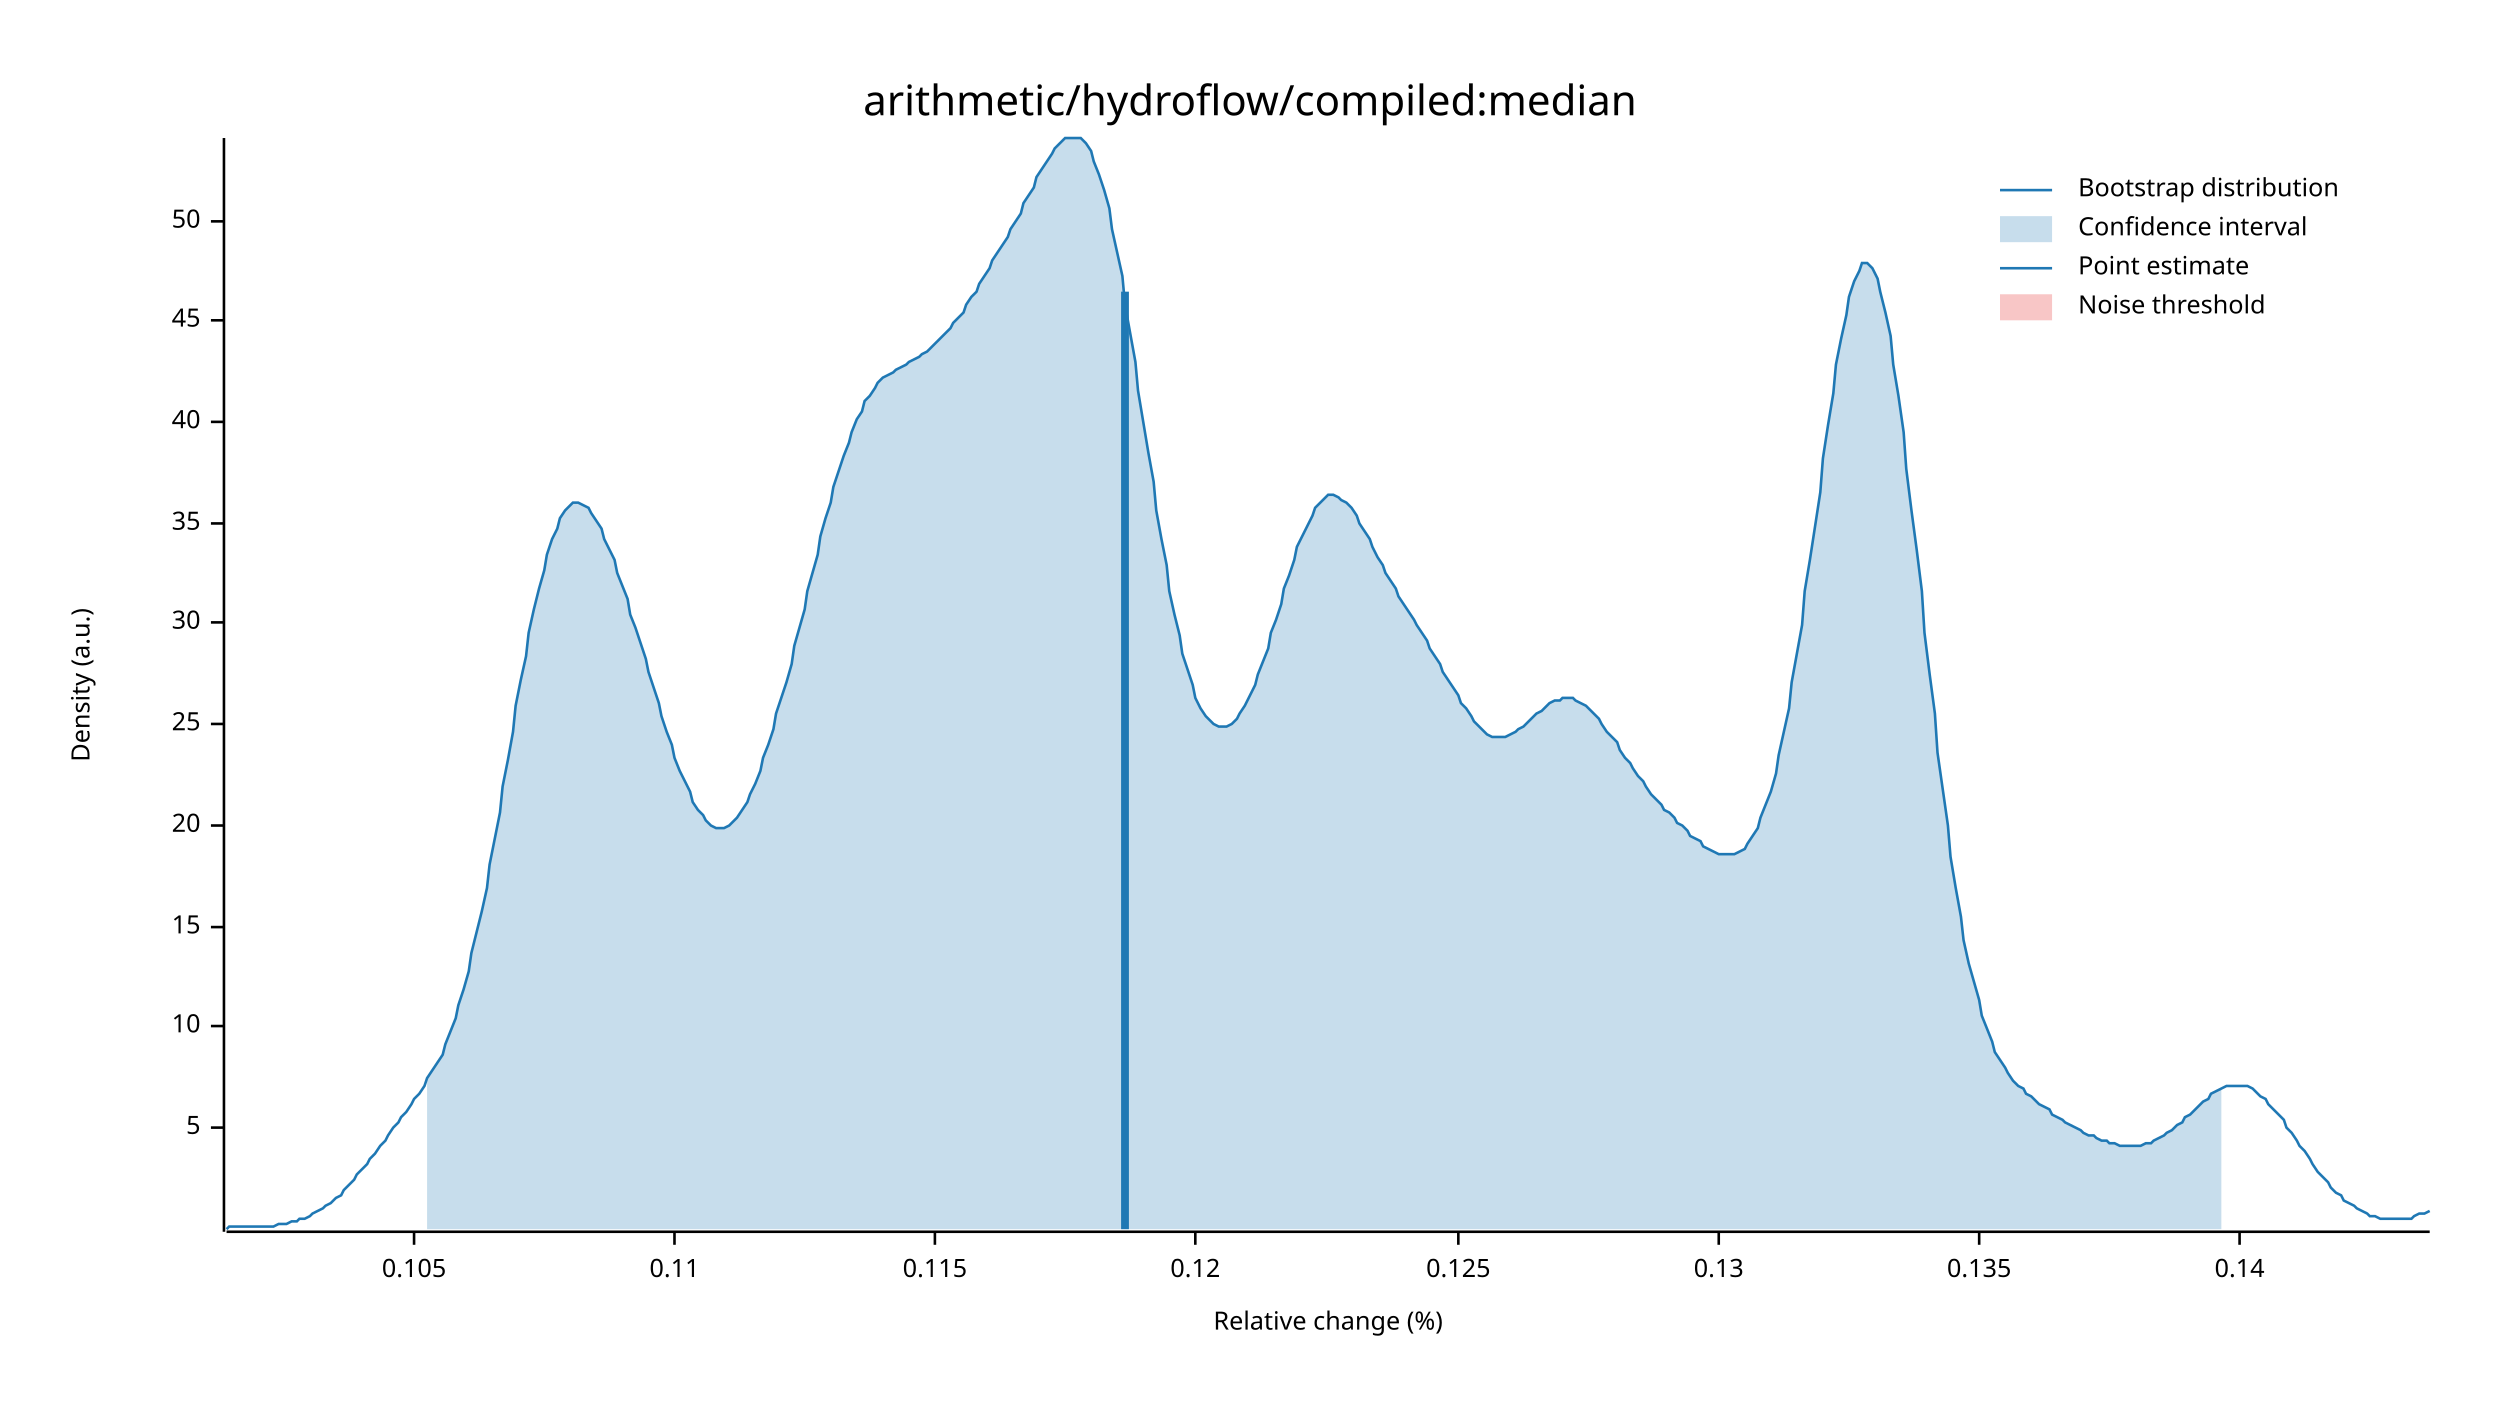
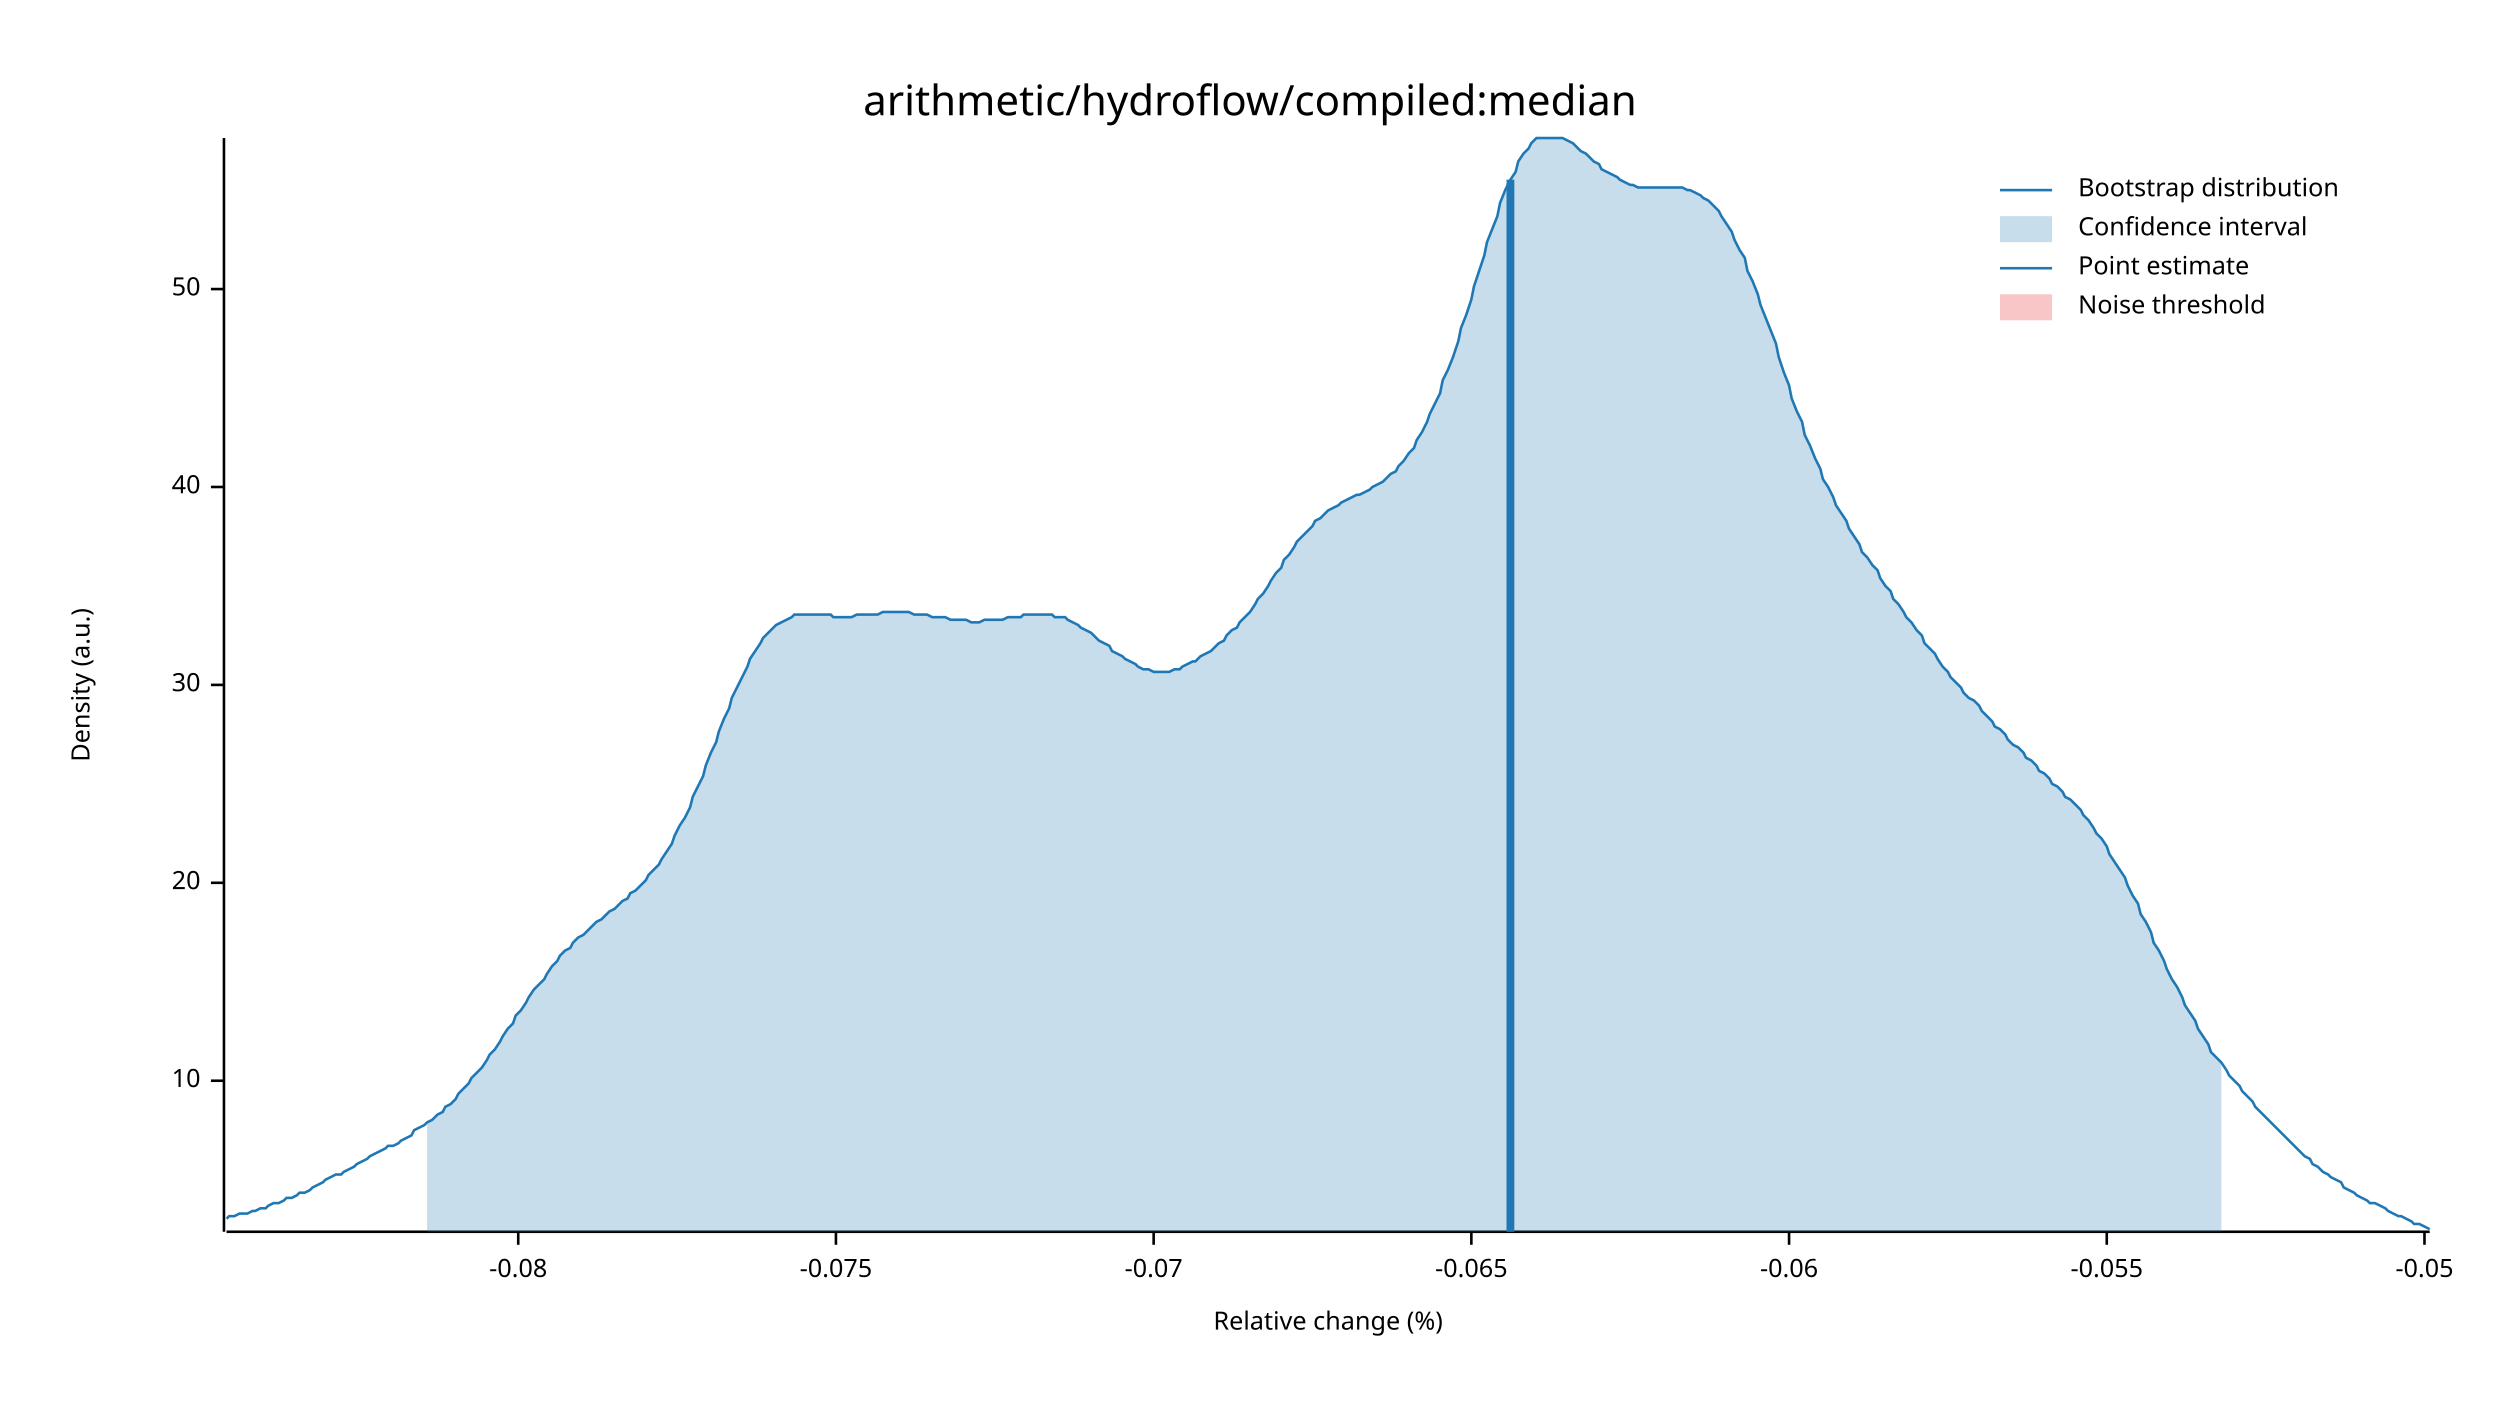
<svg xmlns="http://www.w3.org/2000/svg" width="960" height="540" viewBox="0 0 960 540">
  <text x="480" y="32" dy="0.76em" text-anchor="middle" font-family="sans-serif" font-size="16.129" opacity="1" fill="#000000">
arithmetic/hydroflow/compiled:median
</text>
  <text x="27" y="263" dy="0.76em" text-anchor="middle" font-family="sans-serif" font-size="9.677" opacity="1" fill="#000000" transform="rotate(270, 27, 263)">
Density (a.u.)
</text>
  <text x="510" y="513" dy="-0.5ex" text-anchor="middle" font-family="sans-serif" font-size="9.677" opacity="1" fill="#000000">
Relative change (%)
</text>
  <polyline fill="none" opacity="1" stroke="#000000" stroke-width="1" points="86,53 86,473 " />
-   <text x="77" y="433" dy="0.5ex" text-anchor="end" font-family="sans-serif" font-size="9.677" opacity="1" fill="#000000">
- 5
- </text>
-   <polyline fill="none" opacity="1" stroke="#000000" stroke-width="1" points="81,433 86,433 " />
-   <text x="77" y="394" dy="0.5ex" text-anchor="end" font-family="sans-serif" font-size="9.677" opacity="1" fill="#000000">
+   <text x="77" y="415" dy="0.5ex" text-anchor="end" font-family="sans-serif" font-size="9.677" opacity="1" fill="#000000">
10
</text>
-   <polyline fill="none" opacity="1" stroke="#000000" stroke-width="1" points="81,394 86,394 " />
-   <text x="77" y="356" dy="0.5ex" text-anchor="end" font-family="sans-serif" font-size="9.677" opacity="1" fill="#000000">
- 15
- </text>
-   <polyline fill="none" opacity="1" stroke="#000000" stroke-width="1" points="81,356 86,356 " />
-   <text x="77" y="317" dy="0.5ex" text-anchor="end" font-family="sans-serif" font-size="9.677" opacity="1" fill="#000000">
+   <polyline fill="none" opacity="1" stroke="#000000" stroke-width="1" points="81,415 86,415 " />
+   <text x="77" y="339" dy="0.5ex" text-anchor="end" font-family="sans-serif" font-size="9.677" opacity="1" fill="#000000">
20
</text>
-   <polyline fill="none" opacity="1" stroke="#000000" stroke-width="1" points="81,317 86,317 " />
-   <text x="77" y="278" dy="0.5ex" text-anchor="end" font-family="sans-serif" font-size="9.677" opacity="1" fill="#000000">
- 25
- </text>
-   <polyline fill="none" opacity="1" stroke="#000000" stroke-width="1" points="81,278 86,278 " />
-   <text x="77" y="239" dy="0.5ex" text-anchor="end" font-family="sans-serif" font-size="9.677" opacity="1" fill="#000000">
+   <polyline fill="none" opacity="1" stroke="#000000" stroke-width="1" points="81,339 86,339 " />
+   <text x="77" y="263" dy="0.5ex" text-anchor="end" font-family="sans-serif" font-size="9.677" opacity="1" fill="#000000">
30
</text>
-   <polyline fill="none" opacity="1" stroke="#000000" stroke-width="1" points="81,239 86,239 " />
-   <text x="77" y="201" dy="0.5ex" text-anchor="end" font-family="sans-serif" font-size="9.677" opacity="1" fill="#000000">
- 35
- </text>
-   <polyline fill="none" opacity="1" stroke="#000000" stroke-width="1" points="81,201 86,201 " />
-   <text x="77" y="162" dy="0.5ex" text-anchor="end" font-family="sans-serif" font-size="9.677" opacity="1" fill="#000000">
+   <polyline fill="none" opacity="1" stroke="#000000" stroke-width="1" points="81,263 86,263 " />
+   <text x="77" y="187" dy="0.5ex" text-anchor="end" font-family="sans-serif" font-size="9.677" opacity="1" fill="#000000">
40
</text>
-   <polyline fill="none" opacity="1" stroke="#000000" stroke-width="1" points="81,162 86,162 " />
-   <text x="77" y="123" dy="0.5ex" text-anchor="end" font-family="sans-serif" font-size="9.677" opacity="1" fill="#000000">
- 45
- </text>
-   <polyline fill="none" opacity="1" stroke="#000000" stroke-width="1" points="81,123 86,123 " />
-   <text x="77" y="85" dy="0.5ex" text-anchor="end" font-family="sans-serif" font-size="9.677" opacity="1" fill="#000000">
+   <polyline fill="none" opacity="1" stroke="#000000" stroke-width="1" points="81,187 86,187 " />
+   <text x="77" y="111" dy="0.5ex" text-anchor="end" font-family="sans-serif" font-size="9.677" opacity="1" fill="#000000">
50
</text>
-   <polyline fill="none" opacity="1" stroke="#000000" stroke-width="1" points="81,85 86,85 " />
+   <polyline fill="none" opacity="1" stroke="#000000" stroke-width="1" points="81,111 86,111 " />
  <polyline fill="none" opacity="1" stroke="#000000" stroke-width="1" points="87,473 933,473 " />
-   <text x="159" y="483" dy="0.76em" text-anchor="middle" font-family="sans-serif" font-size="9.677" opacity="1" fill="#000000">
- 0.105
+   <text x="199" y="483" dy="0.76em" text-anchor="middle" font-family="sans-serif" font-size="9.677" opacity="1" fill="#000000">
+ -0.08
</text>
-   <polyline fill="none" opacity="1" stroke="#000000" stroke-width="1" points="159,473 159,478 " />
-   <text x="259" y="483" dy="0.76em" text-anchor="middle" font-family="sans-serif" font-size="9.677" opacity="1" fill="#000000">
- 0.11
+   <polyline fill="none" opacity="1" stroke="#000000" stroke-width="1" points="199,473 199,478 " />
+   <text x="321" y="483" dy="0.76em" text-anchor="middle" font-family="sans-serif" font-size="9.677" opacity="1" fill="#000000">
+ -0.075
</text>
-   <polyline fill="none" opacity="1" stroke="#000000" stroke-width="1" points="259,473 259,478 " />
-   <text x="359" y="483" dy="0.76em" text-anchor="middle" font-family="sans-serif" font-size="9.677" opacity="1" fill="#000000">
- 0.115
+   <polyline fill="none" opacity="1" stroke="#000000" stroke-width="1" points="321,473 321,478 " />
+   <text x="443" y="483" dy="0.76em" text-anchor="middle" font-family="sans-serif" font-size="9.677" opacity="1" fill="#000000">
+ -0.07
</text>
-   <polyline fill="none" opacity="1" stroke="#000000" stroke-width="1" points="359,473 359,478 " />
-   <text x="459" y="483" dy="0.76em" text-anchor="middle" font-family="sans-serif" font-size="9.677" opacity="1" fill="#000000">
- 0.12
+   <polyline fill="none" opacity="1" stroke="#000000" stroke-width="1" points="443,473 443,478 " />
+   <text x="565" y="483" dy="0.76em" text-anchor="middle" font-family="sans-serif" font-size="9.677" opacity="1" fill="#000000">
+ -0.065
</text>
-   <polyline fill="none" opacity="1" stroke="#000000" stroke-width="1" points="459,473 459,478 " />
-   <text x="560" y="483" dy="0.76em" text-anchor="middle" font-family="sans-serif" font-size="9.677" opacity="1" fill="#000000">
- 0.125
+   <polyline fill="none" opacity="1" stroke="#000000" stroke-width="1" points="565,473 565,478 " />
+   <text x="687" y="483" dy="0.76em" text-anchor="middle" font-family="sans-serif" font-size="9.677" opacity="1" fill="#000000">
+ -0.06
</text>
-   <polyline fill="none" opacity="1" stroke="#000000" stroke-width="1" points="560,473 560,478 " />
-   <text x="660" y="483" dy="0.76em" text-anchor="middle" font-family="sans-serif" font-size="9.677" opacity="1" fill="#000000">
- 0.13
+   <polyline fill="none" opacity="1" stroke="#000000" stroke-width="1" points="687,473 687,478 " />
+   <text x="809" y="483" dy="0.76em" text-anchor="middle" font-family="sans-serif" font-size="9.677" opacity="1" fill="#000000">
+ -0.055
</text>
-   <polyline fill="none" opacity="1" stroke="#000000" stroke-width="1" points="660,473 660,478 " />
-   <text x="760" y="483" dy="0.76em" text-anchor="middle" font-family="sans-serif" font-size="9.677" opacity="1" fill="#000000">
- 0.135
+   <polyline fill="none" opacity="1" stroke="#000000" stroke-width="1" points="809,473 809,478 " />
+   <text x="931" y="483" dy="0.76em" text-anchor="middle" font-family="sans-serif" font-size="9.677" opacity="1" fill="#000000">
+ -0.05
</text>
-   <polyline fill="none" opacity="1" stroke="#000000" stroke-width="1" points="760,473 760,478 " />
-   <text x="860" y="483" dy="0.76em" text-anchor="middle" font-family="sans-serif" font-size="9.677" opacity="1" fill="#000000">
- 0.14
- </text>
-   <polyline fill="none" opacity="1" stroke="#000000" stroke-width="1" points="860,473 860,478 " />
-   <polyline fill="none" opacity="1" stroke="#1F78B4" stroke-width="1" points="87,472 88,471 90,471 92,471 93,471 95,471 97,471 98,471 100,471 102,471 103,471 105,471 107,470 109,470 110,470 112,469 114,469 115,468 117,468 119,467 120,466 122,465 124,464 125,463 127,462 129,460 131,459 132,457 134,455 136,453 137,451 139,449 141,447 142,445 144,443 146,440 148,438 149,436 151,433 153,431 154,429 156,427 158,424 159,422 161,420 163,417 164,414 166,411 168,408 170,405 171,401 173,396 175,391 176,386 178,380 180,373 181,366 183,358 185,350 187,341 188,332 190,322 192,312 193,302 195,292 197,281 198,271 200,261 202,252 203,243 205,234 207,226 209,219 210,213 212,207 214,203 215,199 217,196 219,194 220,193 222,193 224,194 226,195 227,197 229,200 231,203 232,207 234,211 236,215 237,220 239,225 241,230 242,236 244,241 246,247 248,253 249,258 251,264 253,270 254,275 256,281 258,286 259,291 261,296 263,300 265,304 266,308 268,311 270,313 271,315 273,317 275,318 276,318 278,318 280,317 281,316 283,314 285,311 287,308 288,305 290,301 292,296 293,291 295,286 297,280 298,274 300,268 302,262 304,255 305,248 307,241 309,234 310,227 312,220 314,213 315,206 317,199 319,193 320,187 322,181 324,175 326,170 327,166 329,161 331,158 332,154 334,152 336,149 337,147 339,145 341,144 343,143 344,142 346,141 348,140 349,139 351,138 353,137 354,136 356,135 358,133 359,132 361,130 363,128 365,126 366,124 368,122 370,120 371,117 373,114 375,112 376,109 378,106 380,103 381,100 383,97 385,94 387,91 388,88 390,85 392,82 393,78 395,75 397,72 398,68 400,65 402,62 404,59 405,57 407,55 409,53 410,53 412,53 414,53 415,53 417,55 419,58 420,62 422,67 424,73 426,80 427,88 429,97 431,106 432,117 434,128 436,139 437,150 439,162 441,174 443,185 444,196 446,207 448,217 449,227 451,236 453,244 454,251 456,257 458,263 459,268 461,272 463,275 465,277 466,278 468,279 470,279 471,279 473,278 475,276 476,274 478,271 480,267 482,263 483,259 485,254 487,249 488,243 490,238 492,232 493,226 495,221 497,215 498,210 500,206 502,202 504,198 505,195 507,193 509,191 510,190 512,190 514,191 515,192 517,193 519,195 521,198 522,201 524,204 526,207 527,210 529,214 531,217 532,220 534,223 536,226 537,229 539,232 541,235 543,238 544,240 546,243 548,246 549,249 551,252 553,255 554,258 556,261 558,264 560,267 561,270 563,272 565,275 566,277 568,279 570,281 571,282 573,283 575,283 576,283 578,283 580,282 582,281 583,280 585,279 587,277 588,276 590,274 592,273 593,272 595,270 597,269 599,269 600,268 602,268 604,268 605,269 607,270 609,271 610,272 612,274 614,276 615,278 617,281 619,283 621,285 622,288 624,291 626,293 627,295 629,298 631,300 632,302 634,305 636,307 638,309 639,311 641,312 643,314 644,316 646,317 648,319 649,321 651,322 653,323 654,325 656,326 658,327 660,328 661,328 663,328 665,328 666,328 668,327 670,326 671,324 673,321 675,318 676,314 678,309 680,304 682,297 683,290 685,281 687,272 688,262 690,251 692,240 693,227 695,215 697,202 699,189 700,176 702,163 704,151 705,140 707,130 709,121 710,114 712,108 714,104 715,101 717,101 719,103 721,107 722,112 724,120 726,129 727,140 729,152 731,166 732,180 734,196 736,211 738,227 739,243 741,259 743,274 744,289 746,303 748,317 749,329 751,341 753,352 754,361 756,370 758,377 760,384 761,390 763,395 765,400 766,404 768,407 770,410 771,412 773,415 775,417 777,418 778,420 780,421 782,423 783,424 785,425 787,426 788,428 790,429 792,430 793,431 795,432 797,433 799,434 800,435 802,436 804,436 805,437 807,438 809,438 810,439 812,439 814,440 816,440 817,440 819,440 821,440 822,440 824,439 826,439 827,438 829,437 831,436 832,435 834,434 836,432 838,431 839,429 841,428 843,426 844,425 846,423 848,422 849,420 851,419 853,418 855,417 856,417 858,417 860,417 861,417 863,417 865,418 866,419 868,421 870,422 871,424 873,426 875,428 877,430 878,433 880,435 882,438 883,440 885,442 887,445 888,447 890,450 892,452 894,454 895,456 897,458 899,459 900,461 902,462 904,463 905,464 907,465 909,466 910,467 912,467 914,468 916,468 917,468 919,468 921,468 922,468 924,468 926,468 927,467 929,466 931,466 933,465 " />
-   <polygon opacity="0.25" fill="#1F78B4" points="164,414 166,411 168,408 170,405 171,401 173,396 175,391 176,386 178,380 180,373 181,366 183,358 185,350 187,341 188,332 190,322 192,312 193,302 195,292 197,281 198,271 200,261 202,252 203,243 205,234 207,226 209,219 210,213 212,207 214,203 215,199 217,196 219,194 220,193 222,193 224,194 226,195 227,197 229,200 231,203 232,207 234,211 236,215 237,220 239,225 241,230 242,236 244,241 246,247 248,253 249,258 251,264 253,270 254,275 256,281 258,286 259,291 261,296 263,300 265,304 266,308 268,311 270,313 271,315 273,317 275,318 276,318 278,318 280,317 281,316 283,314 285,311 287,308 288,305 290,301 292,296 293,291 295,286 297,280 298,274 300,268 302,262 304,255 305,248 307,241 309,234 310,227 312,220 314,213 315,206 317,199 319,193 320,187 322,181 324,175 326,170 327,166 329,161 331,158 332,154 334,152 336,149 337,147 339,145 341,144 343,143 344,142 346,141 348,140 349,139 351,138 353,137 354,136 356,135 358,133 359,132 361,130 363,128 365,126 366,124 368,122 370,120 371,117 373,114 375,112 376,109 378,106 380,103 381,100 383,97 385,94 387,91 388,88 390,85 392,82 393,78 395,75 397,72 398,68 400,65 402,62 404,59 405,57 407,55 409,53 410,53 412,53 414,53 415,53 417,55 419,58 420,62 422,67 424,73 426,80 427,88 429,97 431,106 432,117 434,128 436,139 437,150 439,162 441,174 443,185 444,196 446,207 448,217 449,227 451,236 453,244 454,251 456,257 458,263 459,268 461,272 463,275 465,277 466,278 468,279 470,279 471,279 473,278 475,276 476,274 478,271 480,267 482,263 483,259 485,254 487,249 488,243 490,238 492,232 493,226 495,221 497,215 498,210 500,206 502,202 504,198 505,195 507,193 509,191 510,190 512,190 514,191 515,192 517,193 519,195 521,198 522,201 524,204 526,207 527,210 529,214 531,217 532,220 534,223 536,226 537,229 539,232 541,235 543,238 544,240 546,243 548,246 549,249 551,252 553,255 554,258 556,261 558,264 560,267 561,270 563,272 565,275 566,277 568,279 570,281 571,282 573,283 575,283 576,283 578,283 580,282 582,281 583,280 585,279 587,277 588,276 590,274 592,273 593,272 595,270 597,269 599,269 600,268 602,268 604,268 605,269 607,270 609,271 610,272 612,274 614,276 615,278 617,281 619,283 621,285 622,288 624,291 626,293 627,295 629,298 631,300 632,302 634,305 636,307 638,309 639,311 641,312 643,314 644,316 646,317 648,319 649,321 651,322 653,323 654,325 656,326 658,327 660,328 661,328 663,328 665,328 666,328 668,327 670,326 671,324 673,321 675,318 676,314 678,309 680,304 682,297 683,290 685,281 687,272 688,262 690,251 692,240 693,227 695,215 697,202 699,189 700,176 702,163 704,151 705,140 707,130 709,121 710,114 712,108 714,104 715,101 717,101 719,103 721,107 722,112 724,120 726,129 727,140 729,152 731,166 732,180 734,196 736,211 738,227 739,243 741,259 743,274 744,289 746,303 748,317 749,329 751,341 753,352 754,361 756,370 758,377 760,384 761,390 763,395 765,400 766,404 768,407 770,410 771,412 773,415 775,417 777,418 778,420 780,421 782,423 783,424 785,425 787,426 788,428 790,429 792,430 793,431 795,432 797,433 799,434 800,435 802,436 804,436 805,437 807,438 809,438 810,439 812,439 814,440 816,440 817,440 819,440 821,440 822,440 824,439 826,439 827,438 829,437 831,436 832,435 834,434 836,432 838,431 839,429 841,428 843,426 844,425 846,423 848,422 849,420 851,419 853,418 853,472 164,472 " />
-   <polyline fill="none" opacity="1" stroke="#1F78B4" stroke-width="3" points="432,472 432,112 " />
+   <polyline fill="none" opacity="1" stroke="#000000" stroke-width="1" points="931,473 931,478 " />
+   <polyline fill="none" opacity="1" stroke="#1F78B4" stroke-width="1" points="87,468 88,467 90,467 92,466 93,466 95,466 97,465 98,465 100,464 102,464 103,463 105,462 107,462 109,461 110,460 112,460 114,459 115,458 117,458 119,457 120,456 122,455 124,454 125,453 127,452 129,451 131,451 132,450 134,449 136,448 137,447 139,446 141,445 142,444 144,443 146,442 148,441 149,440 151,440 153,439 154,438 156,437 158,436 159,434 161,433 163,432 164,431 166,430 168,428 170,427 171,425 173,424 175,422 176,420 178,418 180,416 181,414 183,412 185,410 187,407 188,405 190,403 192,400 193,398 195,395 197,393 198,390 200,388 202,385 203,383 205,380 207,378 209,376 210,374 212,371 214,369 215,367 217,365 219,364 220,362 222,360 224,359 226,357 227,356 229,354 231,353 232,352 234,350 236,349 237,348 239,346 241,345 242,343 244,342 246,340 248,338 249,336 251,334 253,332 254,330 256,327 258,324 259,321 261,317 263,314 265,310 266,306 268,302 270,298 271,294 273,289 275,285 276,281 278,276 280,272 281,268 283,264 285,260 287,256 288,253 290,250 292,247 293,245 295,243 297,241 298,240 300,239 302,238 304,237 305,236 307,236 309,236 310,236 312,236 314,236 315,236 317,236 319,236 320,237 322,237 324,237 326,237 327,237 329,236 331,236 332,236 334,236 336,236 337,236 339,235 341,235 343,235 344,235 346,235 348,235 349,235 351,236 353,236 354,236 356,236 358,237 359,237 361,237 363,237 365,238 366,238 368,238 370,238 371,238 373,239 375,239 376,239 378,238 380,238 381,238 383,238 385,238 387,237 388,237 390,237 392,237 393,236 395,236 397,236 398,236 400,236 402,236 404,236 405,237 407,237 409,237 410,238 412,239 414,240 415,241 417,242 419,243 420,244 422,246 424,247 426,248 427,250 429,251 431,252 432,253 434,254 436,255 437,256 439,257 441,257 443,258 444,258 446,258 448,258 449,258 451,257 453,257 454,256 456,255 458,254 459,254 461,252 463,251 465,250 466,249 468,247 470,246 471,244 473,242 475,241 476,239 478,237 480,235 482,232 483,230 485,228 487,225 488,223 490,220 492,218 493,215 495,213 497,210 498,208 500,206 502,204 504,202 505,200 507,199 509,197 510,196 512,195 514,194 515,193 517,192 519,191 521,190 522,190 524,189 526,188 527,187 529,186 531,185 532,184 534,182 536,181 537,179 539,177 541,174 543,172 544,169 546,166 548,162 549,159 551,155 553,151 554,146 556,142 558,137 560,131 561,126 563,121 565,115 566,110 568,104 570,98 571,93 573,88 575,83 576,78 578,73 580,69 582,66 583,62 585,59 587,57 588,55 590,53 592,53 593,53 595,53 597,53 599,53 600,53 602,54 604,55 605,56 607,58 609,59 610,60 612,62 614,63 615,65 617,66 619,67 621,68 622,69 624,70 626,71 627,71 629,72 631,72 632,72 634,72 636,72 638,72 639,72 641,72 643,72 644,72 646,72 648,73 649,73 651,74 653,75 654,76 656,77 658,79 660,81 661,83 663,86 665,89 666,92 668,96 670,99 671,104 673,108 675,113 676,117 678,122 680,127 682,132 683,137 685,143 687,148 688,153 690,158 692,162 693,167 695,171 697,176 699,180 700,184 702,187 704,191 705,194 707,197 709,200 710,203 712,206 714,209 715,212 717,214 719,217 721,219 722,222 724,225 726,227 727,230 729,232 731,235 732,237 734,239 736,242 738,244 739,247 741,249 743,251 744,253 746,256 748,258 749,260 751,262 753,264 754,266 756,268 758,269 760,271 761,273 763,275 765,277 766,279 768,280 770,282 771,284 773,286 775,287 777,289 778,291 780,292 782,294 783,296 785,297 787,299 788,301 790,302 792,304 793,306 795,307 797,309 799,311 800,313 802,315 804,318 805,320 807,322 809,325 810,328 812,331 814,334 816,337 817,340 819,344 821,347 822,351 824,354 826,358 827,362 829,365 831,369 832,372 834,376 836,379 838,383 839,386 841,389 843,392 844,395 846,398 848,401 849,404 851,406 853,408 855,411 856,413 858,415 860,417 861,419 863,421 865,423 866,425 868,427 870,429 871,430 873,432 875,434 877,436 878,437 880,439 882,441 883,442 885,444 887,445 888,447 890,448 892,450 894,451 895,452 897,453 899,454 900,456 902,457 904,458 905,459 907,460 909,461 910,462 912,462 914,463 916,464 917,465 919,466 921,467 922,467 924,468 926,469 927,470 929,470 931,471 933,472 " />
+   <polygon opacity="0.25" fill="#1F78B4" points="164,431 166,430 168,428 170,427 171,425 173,424 175,422 176,420 178,418 180,416 181,414 183,412 185,410 187,407 188,405 190,403 192,400 193,398 195,395 197,393 198,390 200,388 202,385 203,383 205,380 207,378 209,376 210,374 212,371 214,369 215,367 217,365 219,364 220,362 222,360 224,359 226,357 227,356 229,354 231,353 232,352 234,350 236,349 237,348 239,346 241,345 242,343 244,342 246,340 248,338 249,336 251,334 253,332 254,330 256,327 258,324 259,321 261,317 263,314 265,310 266,306 268,302 270,298 271,294 273,289 275,285 276,281 278,276 280,272 281,268 283,264 285,260 287,256 288,253 290,250 292,247 293,245 295,243 297,241 298,240 300,239 302,238 304,237 305,236 307,236 309,236 310,236 312,236 314,236 315,236 317,236 319,236 320,237 322,237 324,237 326,237 327,237 329,236 331,236 332,236 334,236 336,236 337,236 339,235 341,235 343,235 344,235 346,235 348,235 349,235 351,236 353,236 354,236 356,236 358,237 359,237 361,237 363,237 365,238 366,238 368,238 370,238 371,238 373,239 375,239 376,239 378,238 380,238 381,238 383,238 385,238 387,237 388,237 390,237 392,237 393,236 395,236 397,236 398,236 400,236 402,236 404,236 405,237 407,237 409,237 410,238 412,239 414,240 415,241 417,242 419,243 420,244 422,246 424,247 426,248 427,250 429,251 431,252 432,253 434,254 436,255 437,256 439,257 441,257 443,258 444,258 446,258 448,258 449,258 451,257 453,257 454,256 456,255 458,254 459,254 461,252 463,251 465,250 466,249 468,247 470,246 471,244 473,242 475,241 476,239 478,237 480,235 482,232 483,230 485,228 487,225 488,223 490,220 492,218 493,215 495,213 497,210 498,208 500,206 502,204 504,202 505,200 507,199 509,197 510,196 512,195 514,194 515,193 517,192 519,191 521,190 522,190 524,189 526,188 527,187 529,186 531,185 532,184 534,182 536,181 537,179 539,177 541,174 543,172 544,169 546,166 548,162 549,159 551,155 553,151 554,146 556,142 558,137 560,131 561,126 563,121 565,115 566,110 568,104 570,98 571,93 573,88 575,83 576,78 578,73 580,69 582,66 583,62 585,59 587,57 588,55 590,53 592,53 593,53 595,53 597,53 599,53 600,53 602,54 604,55 605,56 607,58 609,59 610,60 612,62 614,63 615,65 617,66 619,67 621,68 622,69 624,70 626,71 627,71 629,72 631,72 632,72 634,72 636,72 638,72 639,72 641,72 643,72 644,72 646,72 648,73 649,73 651,74 653,75 654,76 656,77 658,79 660,81 661,83 663,86 665,89 666,92 668,96 670,99 671,104 673,108 675,113 676,117 678,122 680,127 682,132 683,137 685,143 687,148 688,153 690,158 692,162 693,167 695,171 697,176 699,180 700,184 702,187 704,191 705,194 707,197 709,200 710,203 712,206 714,209 715,212 717,214 719,217 721,219 722,222 724,225 726,227 727,230 729,232 731,235 732,237 734,239 736,242 738,244 739,247 741,249 743,251 744,253 746,256 748,258 749,260 751,262 753,264 754,266 756,268 758,269 760,271 761,273 763,275 765,277 766,279 768,280 770,282 771,284 773,286 775,287 777,289 778,291 780,292 782,294 783,296 785,297 787,299 788,301 790,302 792,304 793,306 795,307 797,309 799,311 800,313 802,315 804,318 805,320 807,322 809,325 810,328 812,331 814,334 816,337 817,340 819,344 821,347 822,351 824,354 826,358 827,362 829,365 831,369 832,372 834,376 836,379 838,383 839,386 841,389 843,392 844,395 846,398 848,401 849,404 851,406 853,408 853,473 164,473 " />
+   <polyline fill="none" opacity="1" stroke="#1F78B4" stroke-width="3" points="580,473 580,69 " />
  <rect x="510" y="53" width="0" height="419" opacity="0.1" fill="#E31A1C" stroke="none" />
  <text x="798" y="68" dy="0.76em" text-anchor="start" font-family="sans-serif" font-size="9.677" opacity="1" fill="#000000">
Bootstrap distribution
</text>
  <text x="798" y="83" dy="0.76em" text-anchor="start" font-family="sans-serif" font-size="9.677" opacity="1" fill="#000000">
Confidence interval
</text>
  <text x="798" y="98" dy="0.76em" text-anchor="start" font-family="sans-serif" font-size="9.677" opacity="1" fill="#000000">
Point estimate
</text>
  <text x="798" y="113" dy="0.76em" text-anchor="start" font-family="sans-serif" font-size="9.677" opacity="1" fill="#000000">
Noise threshold
</text>
  <polyline fill="none" opacity="1" stroke="#1F78B4" stroke-width="1" points="768,73 788,73 " />
  <rect x="768" y="83" width="20" height="10" opacity="0.25" fill="#1F78B4" stroke="none" />
  <polyline fill="none" opacity="1" stroke="#1F78B4" stroke-width="1" points="768,103 788,103 " />
  <rect x="768" y="113" width="20" height="10" opacity="0.25" fill="#E31A1C" stroke="none" />
</svg>
